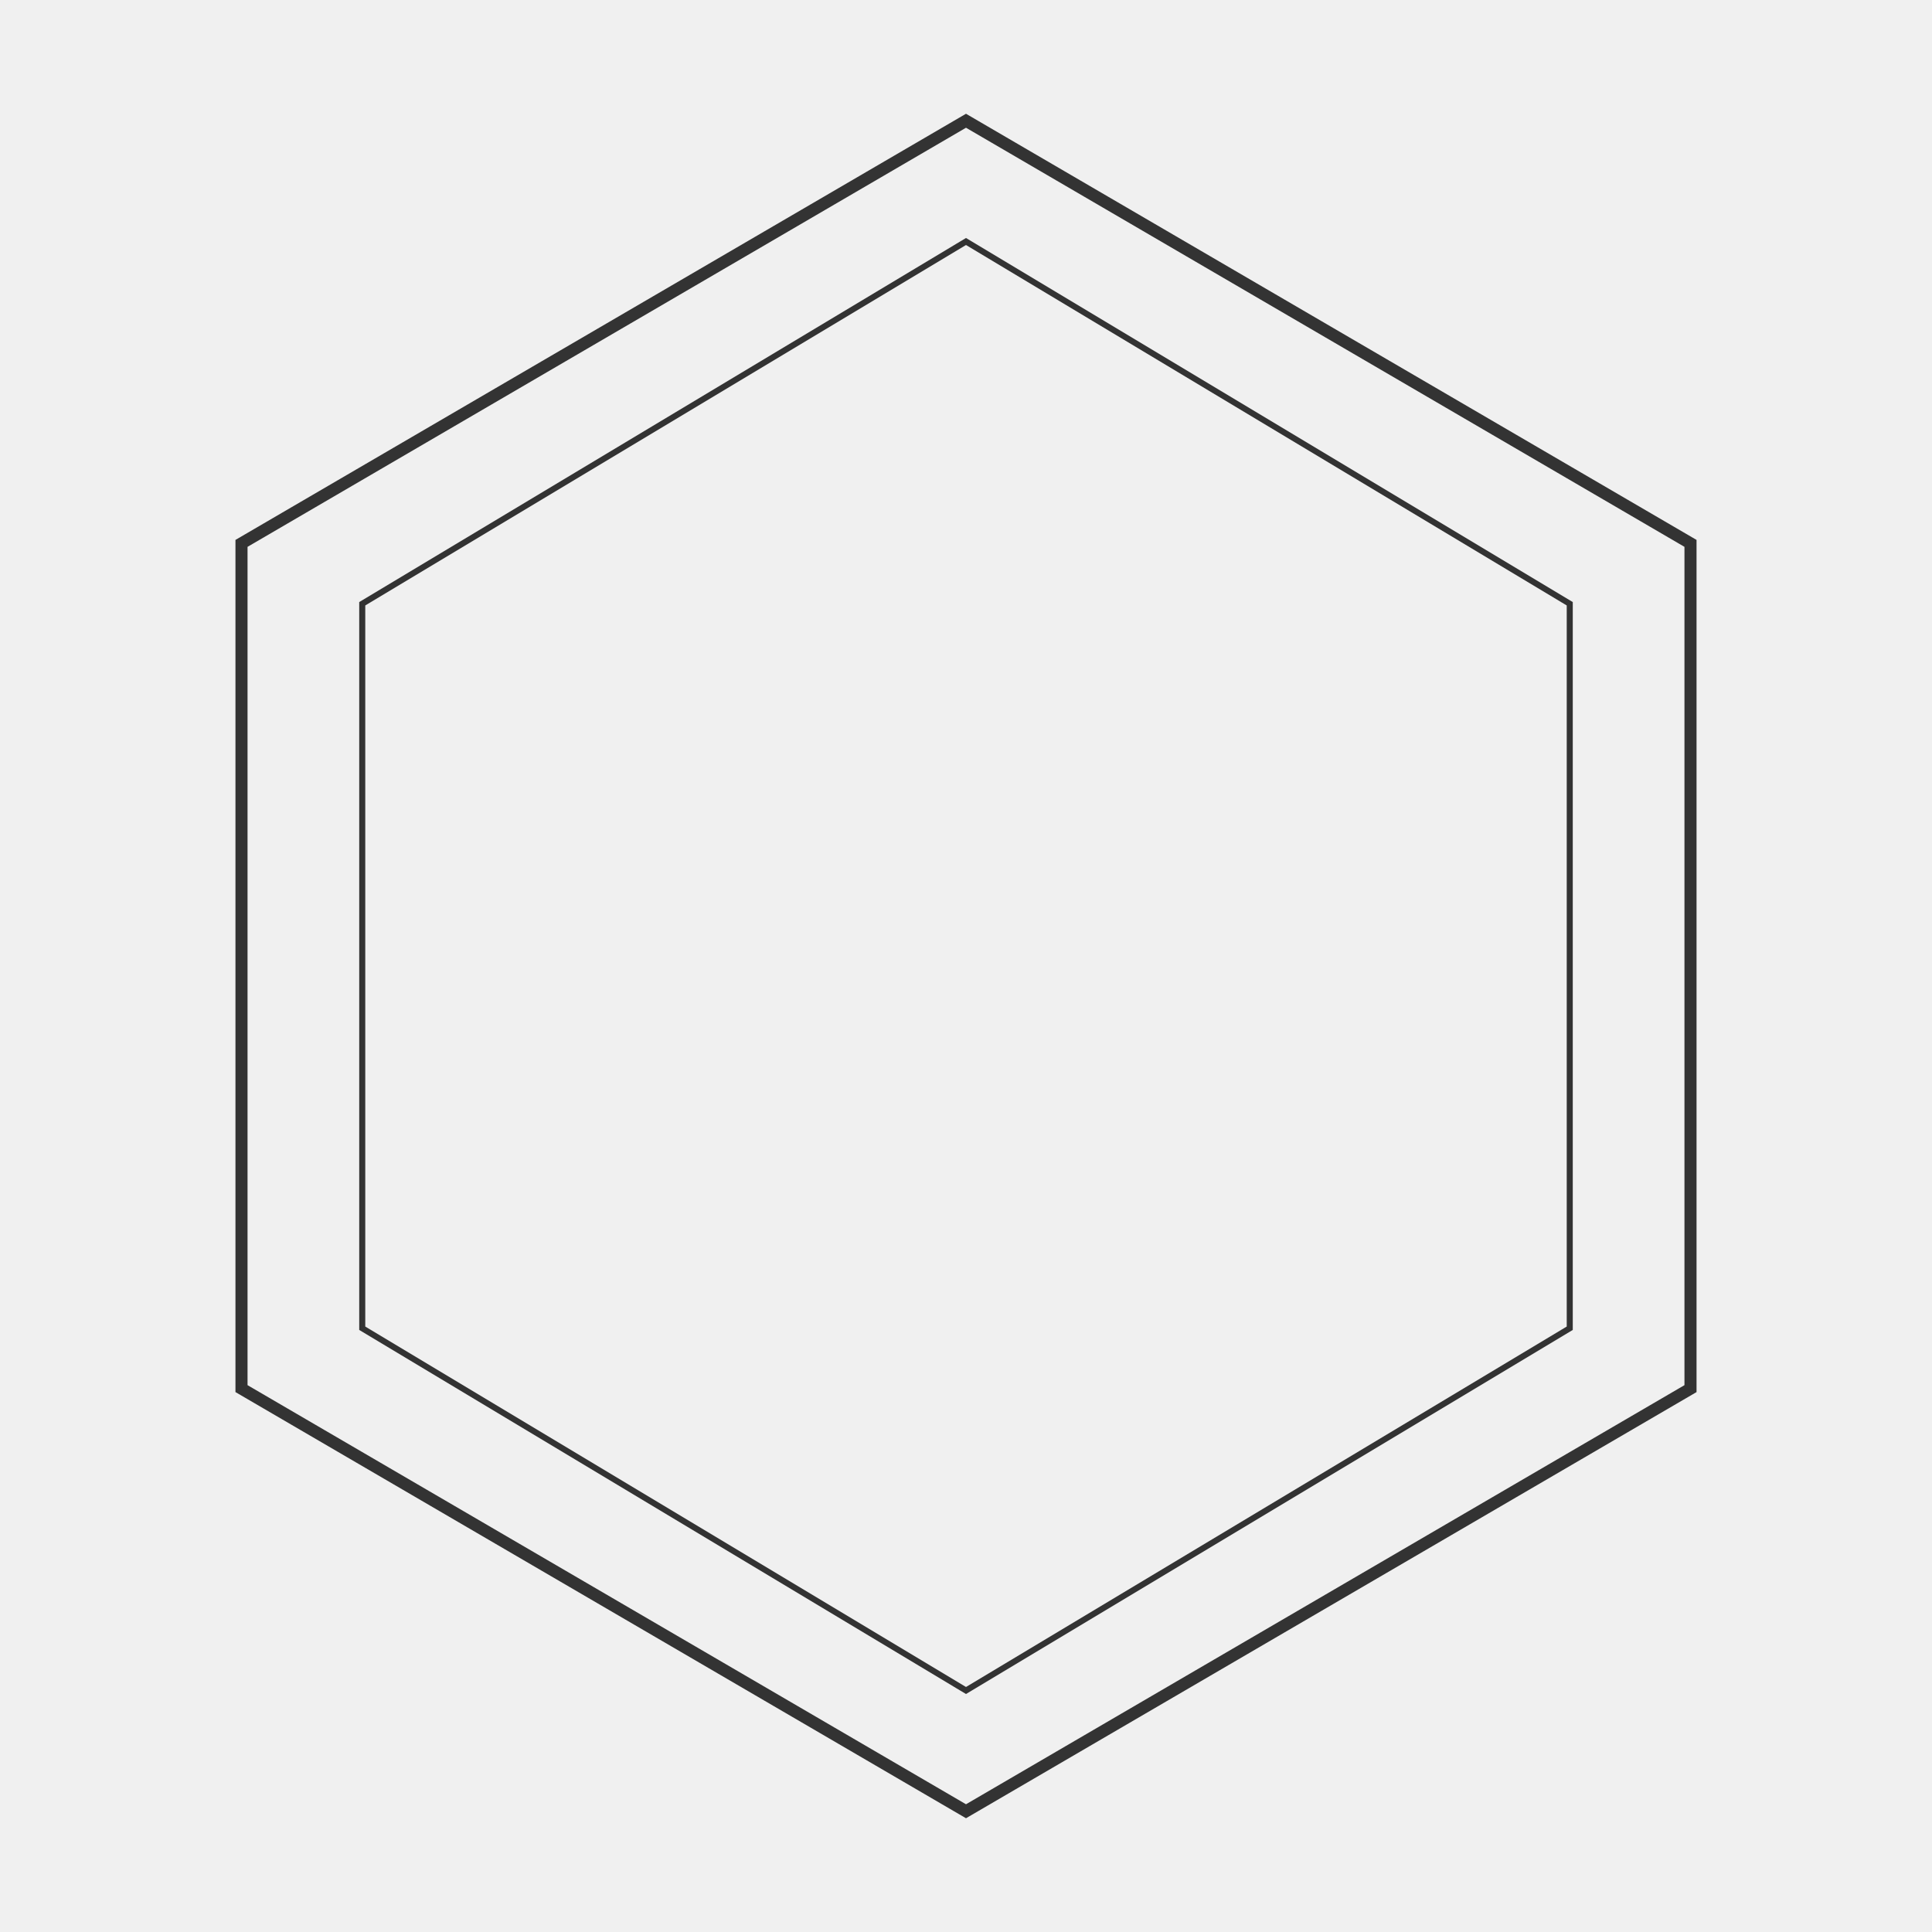
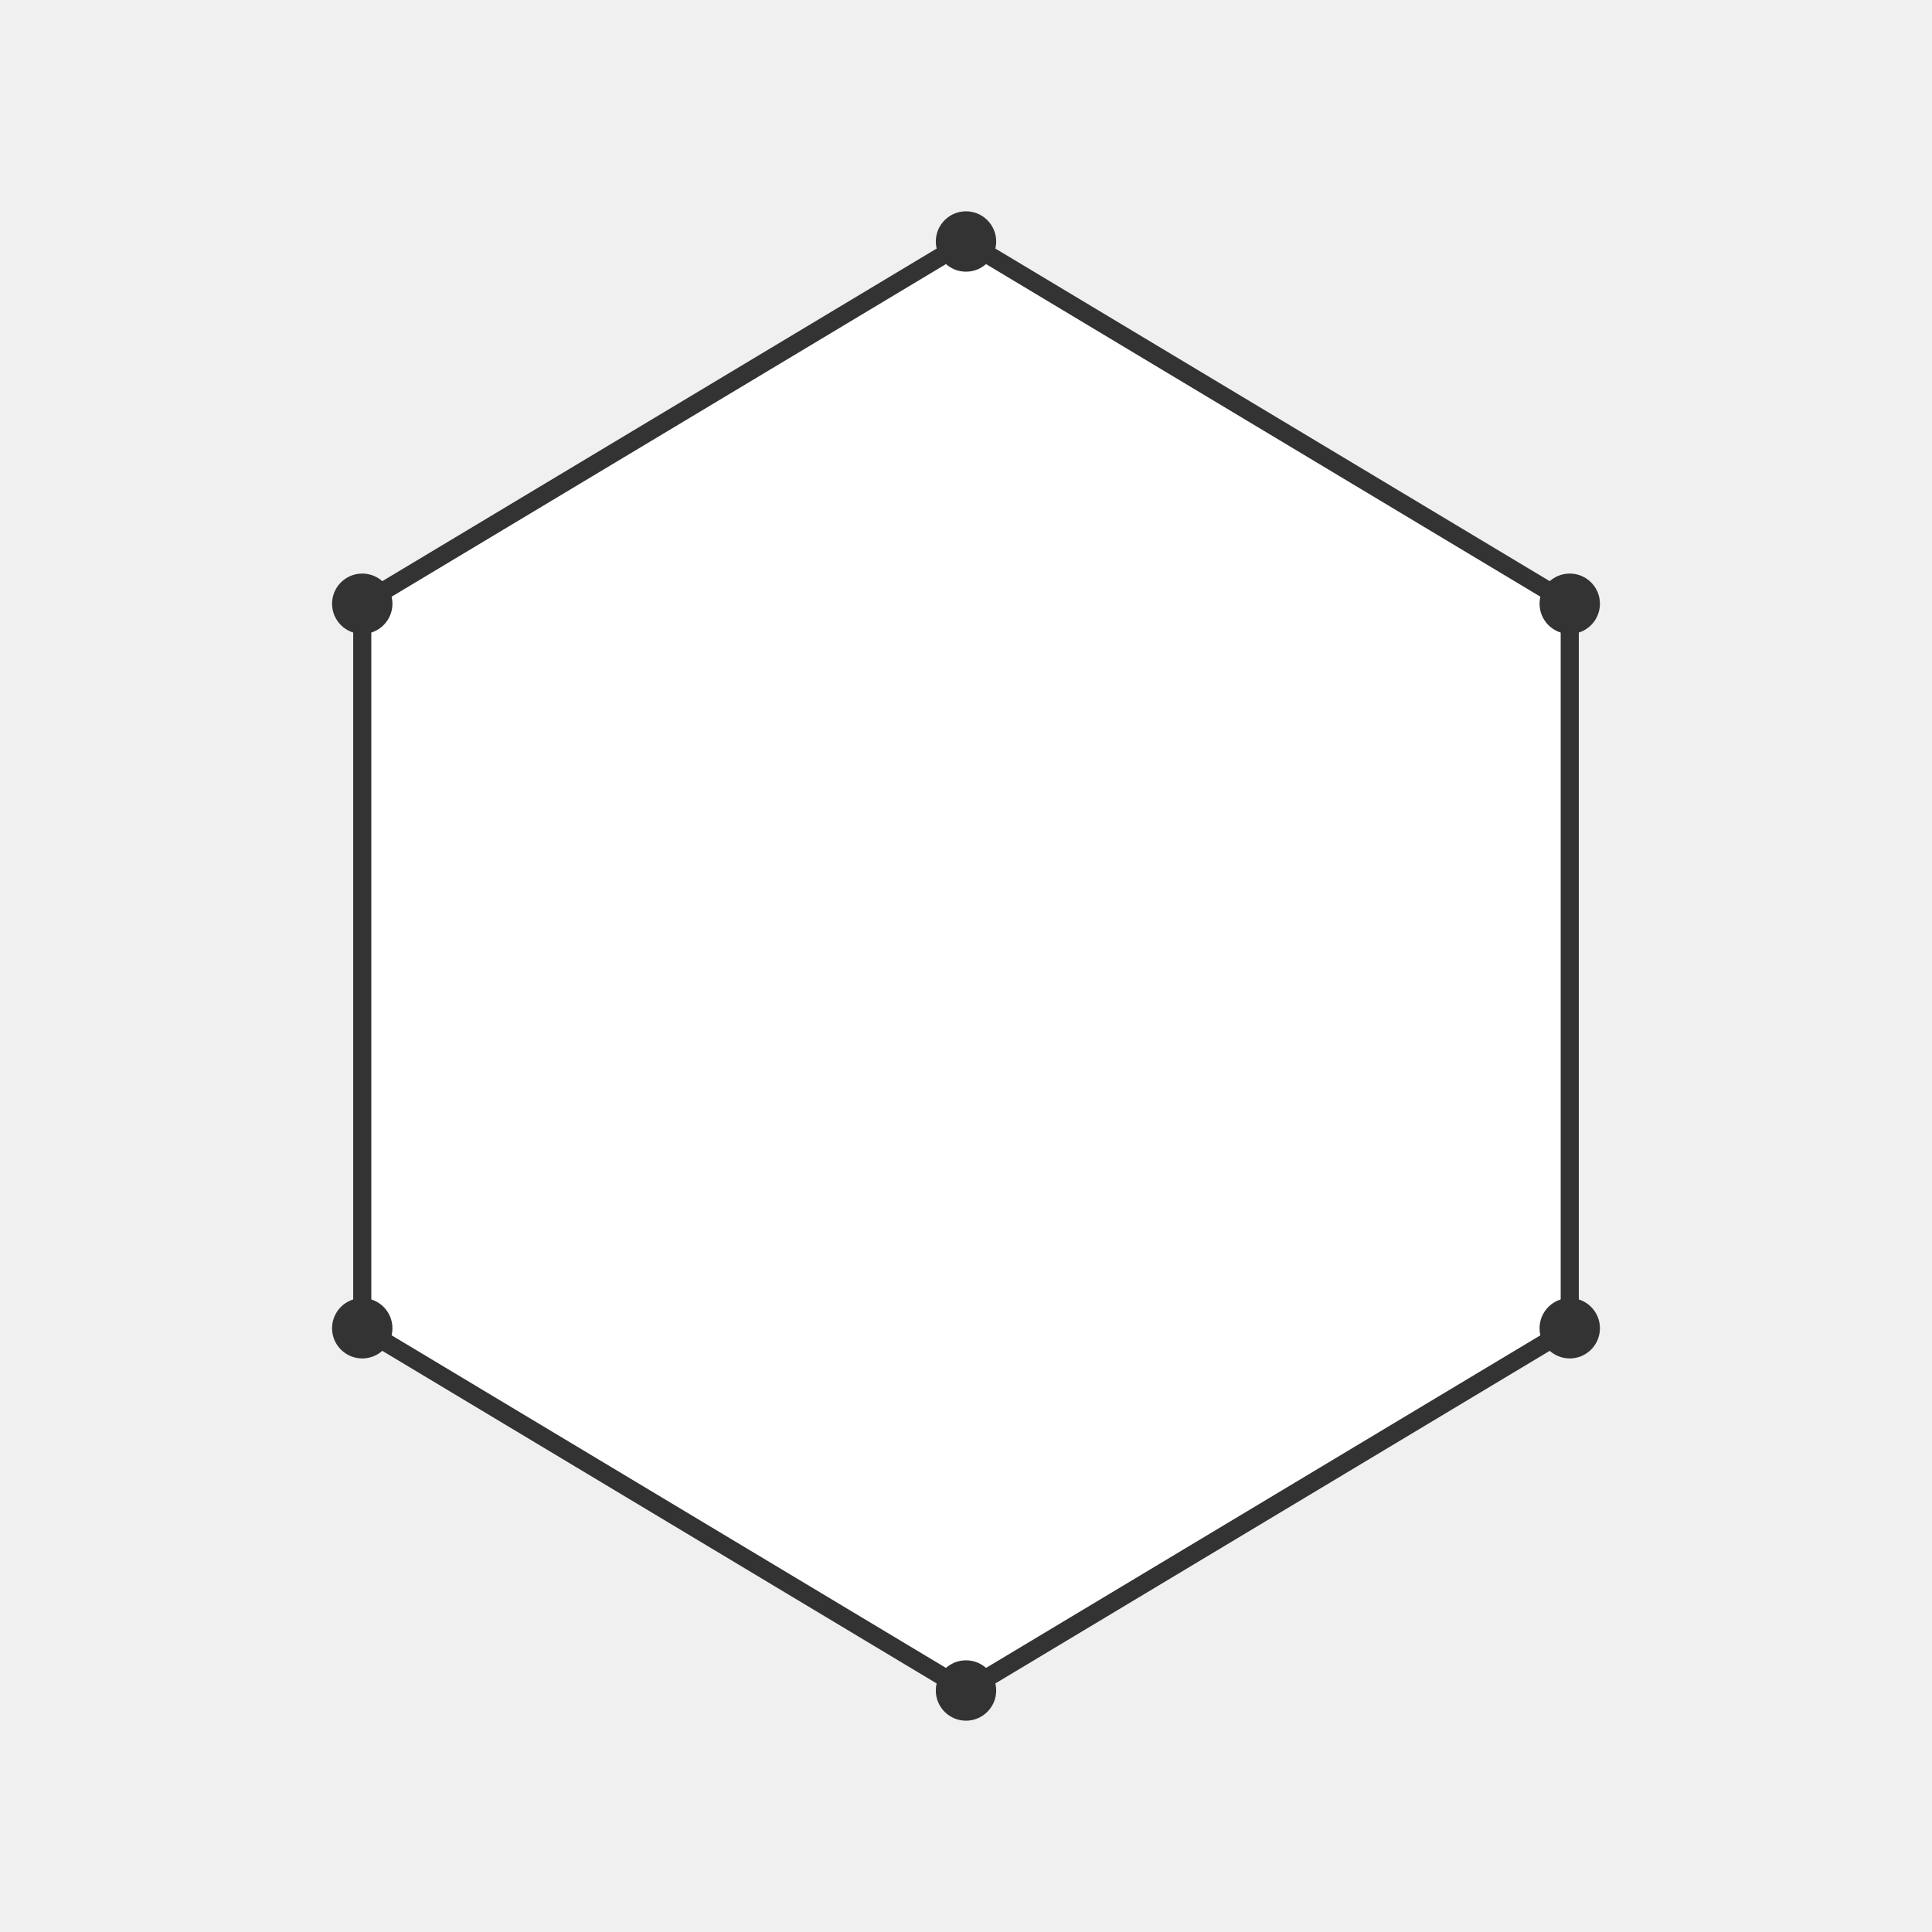
<svg xmlns="http://www.w3.org/2000/svg" width="640" height="640" viewBox="0 0 640 640" fill="none">
  <rect width="640" height="640" fill="transparent" />
-   <path d="M320 40 L560 180 L560 460 L320 600 L80 460 L80 180 Z" stroke="#333" stroke-width="4" fill="transparent" />
-   <path d="M320 80 L520 200 L520 440 L320 560 L120 440 L120 200 Z" stroke="#333" stroke-width="2" fill="transparent" />
+   <path d="M320 80 L520 200 L520 440 L320 560 L120 440 L120 200 Z" fill="white" stroke="#333333" stroke-width="6" />
+   <circle cx="320" cy="80" r="10" fill="#333333" />
+   <circle cx="520" cy="200" r="10" fill="#333333" />
+   <circle cx="520" cy="440" r="10" fill="#333333" />
+   <circle cx="320" cy="560" r="10" fill="#333333" />
+   <circle cx="120" cy="440" r="10" fill="#333333" />
+   <circle cx="120" cy="200" r="10" fill="#333333" />
</svg>
